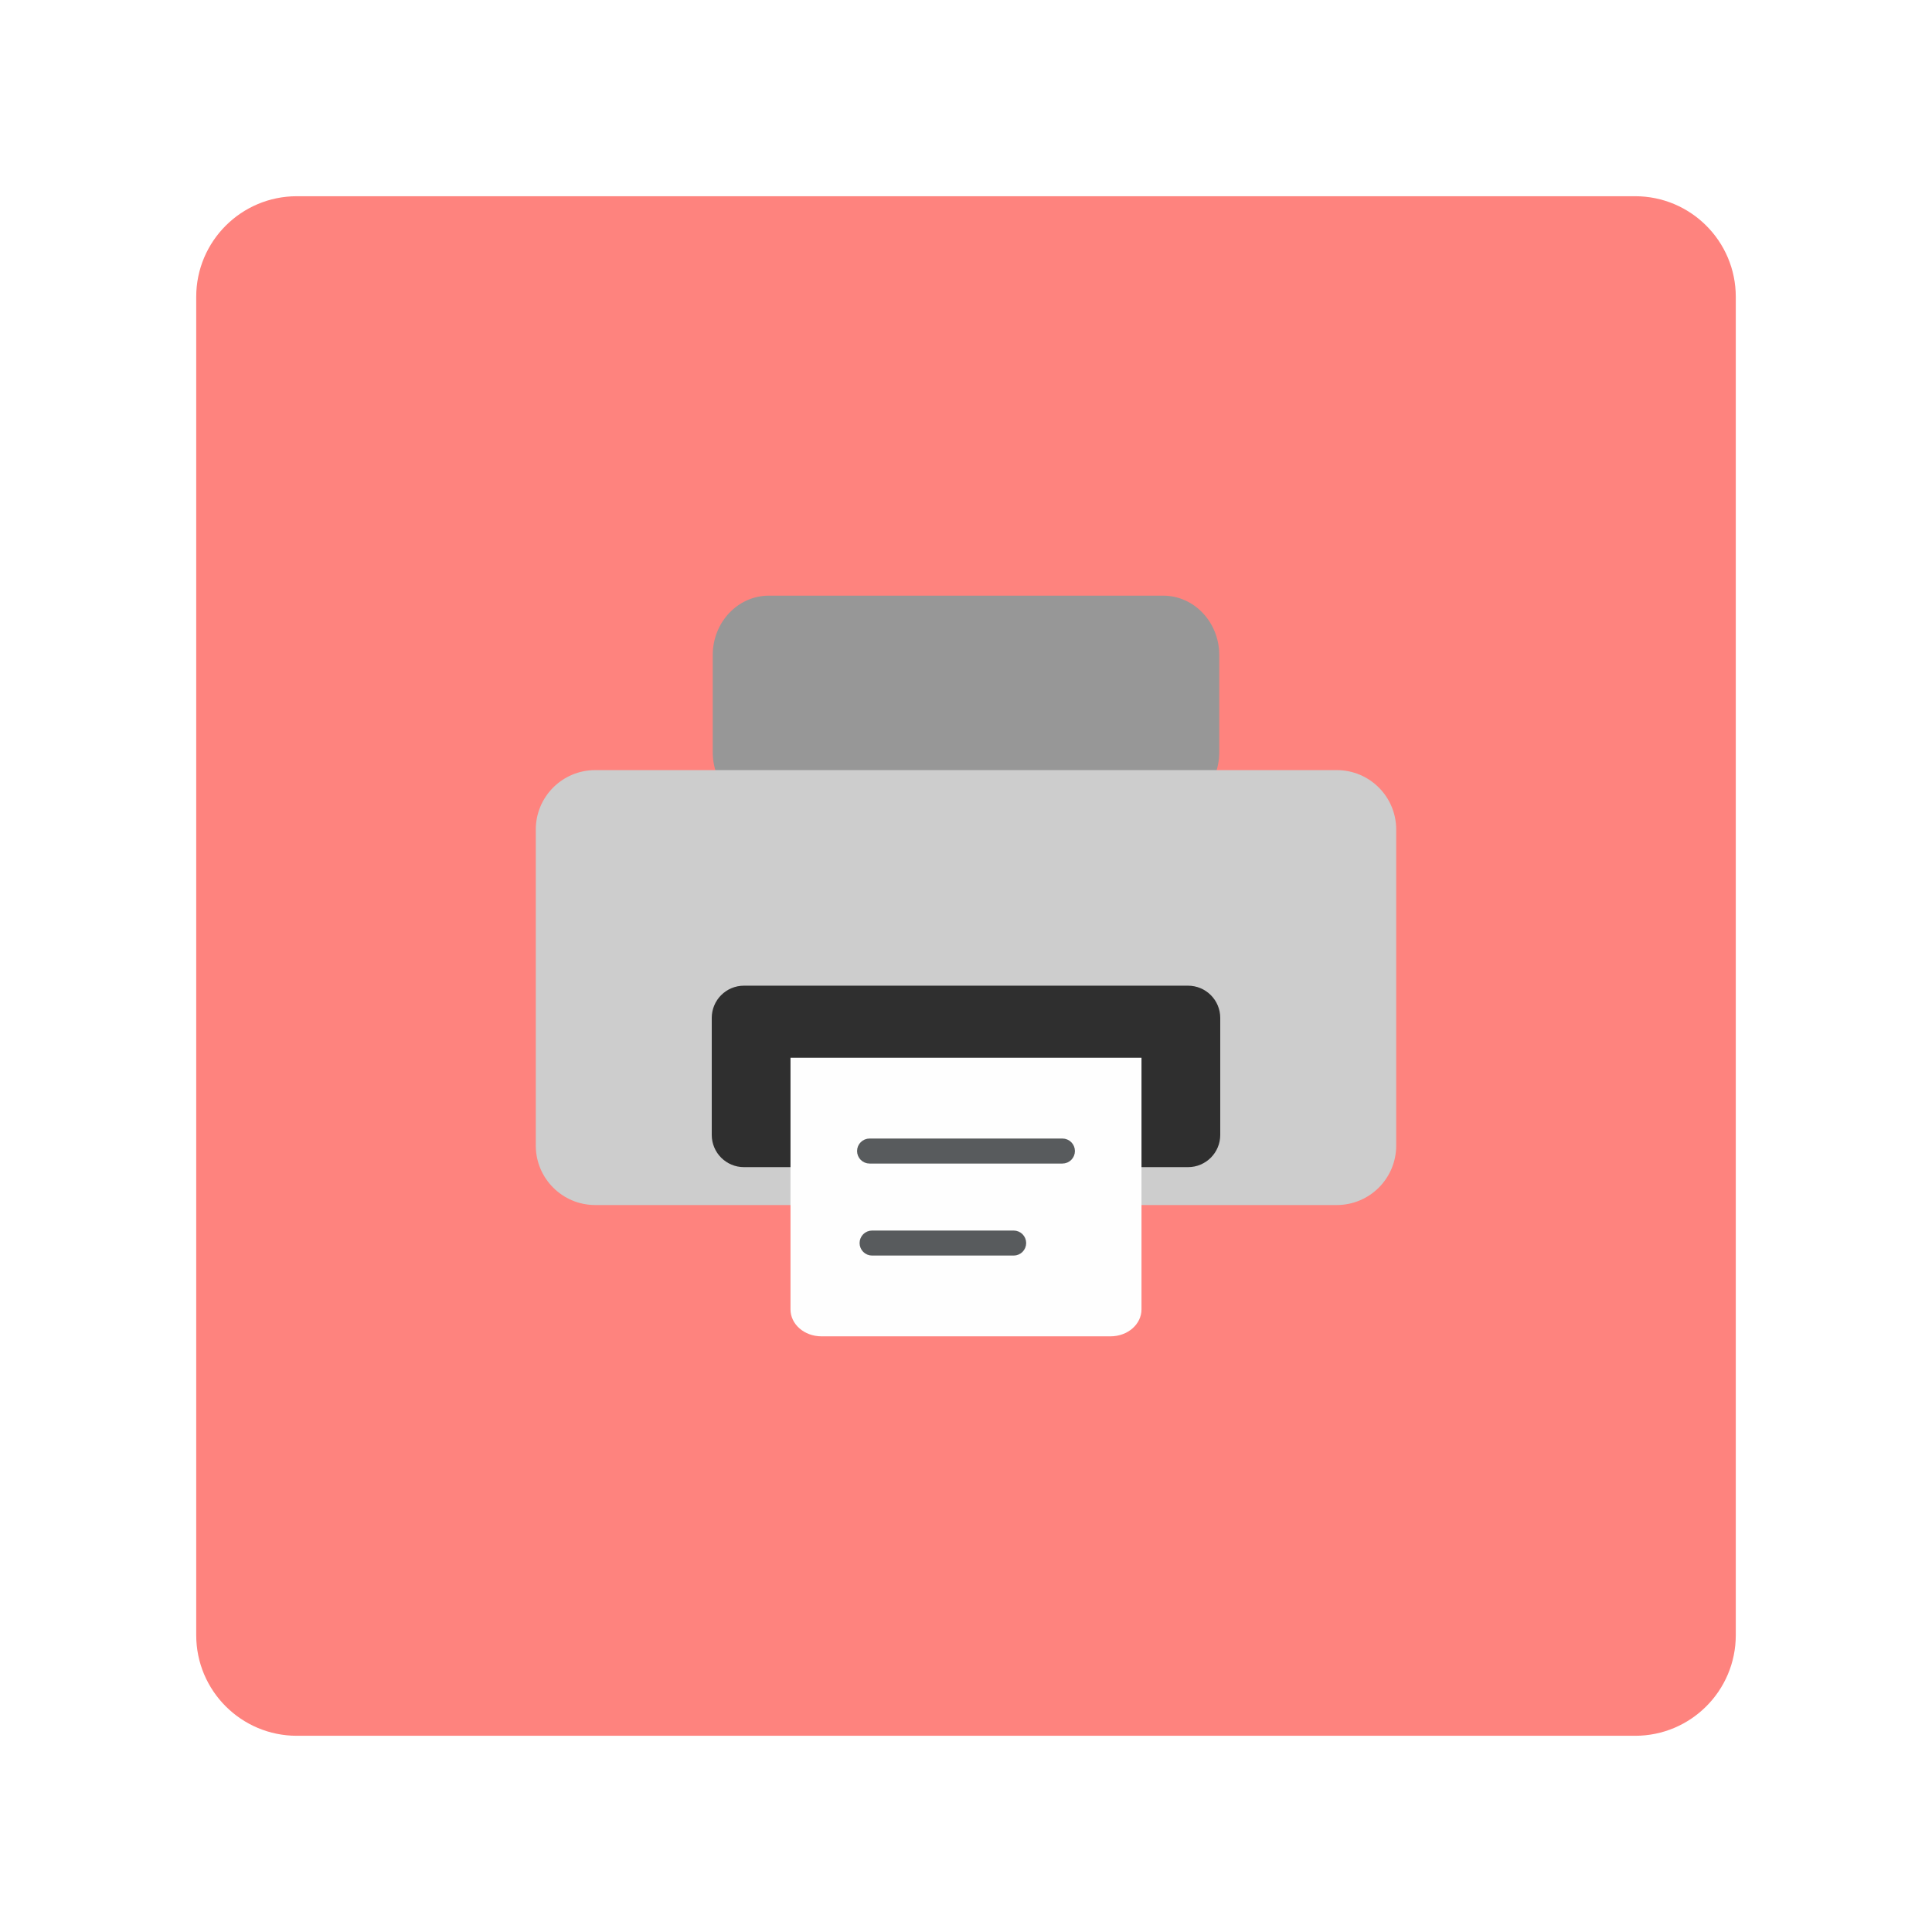
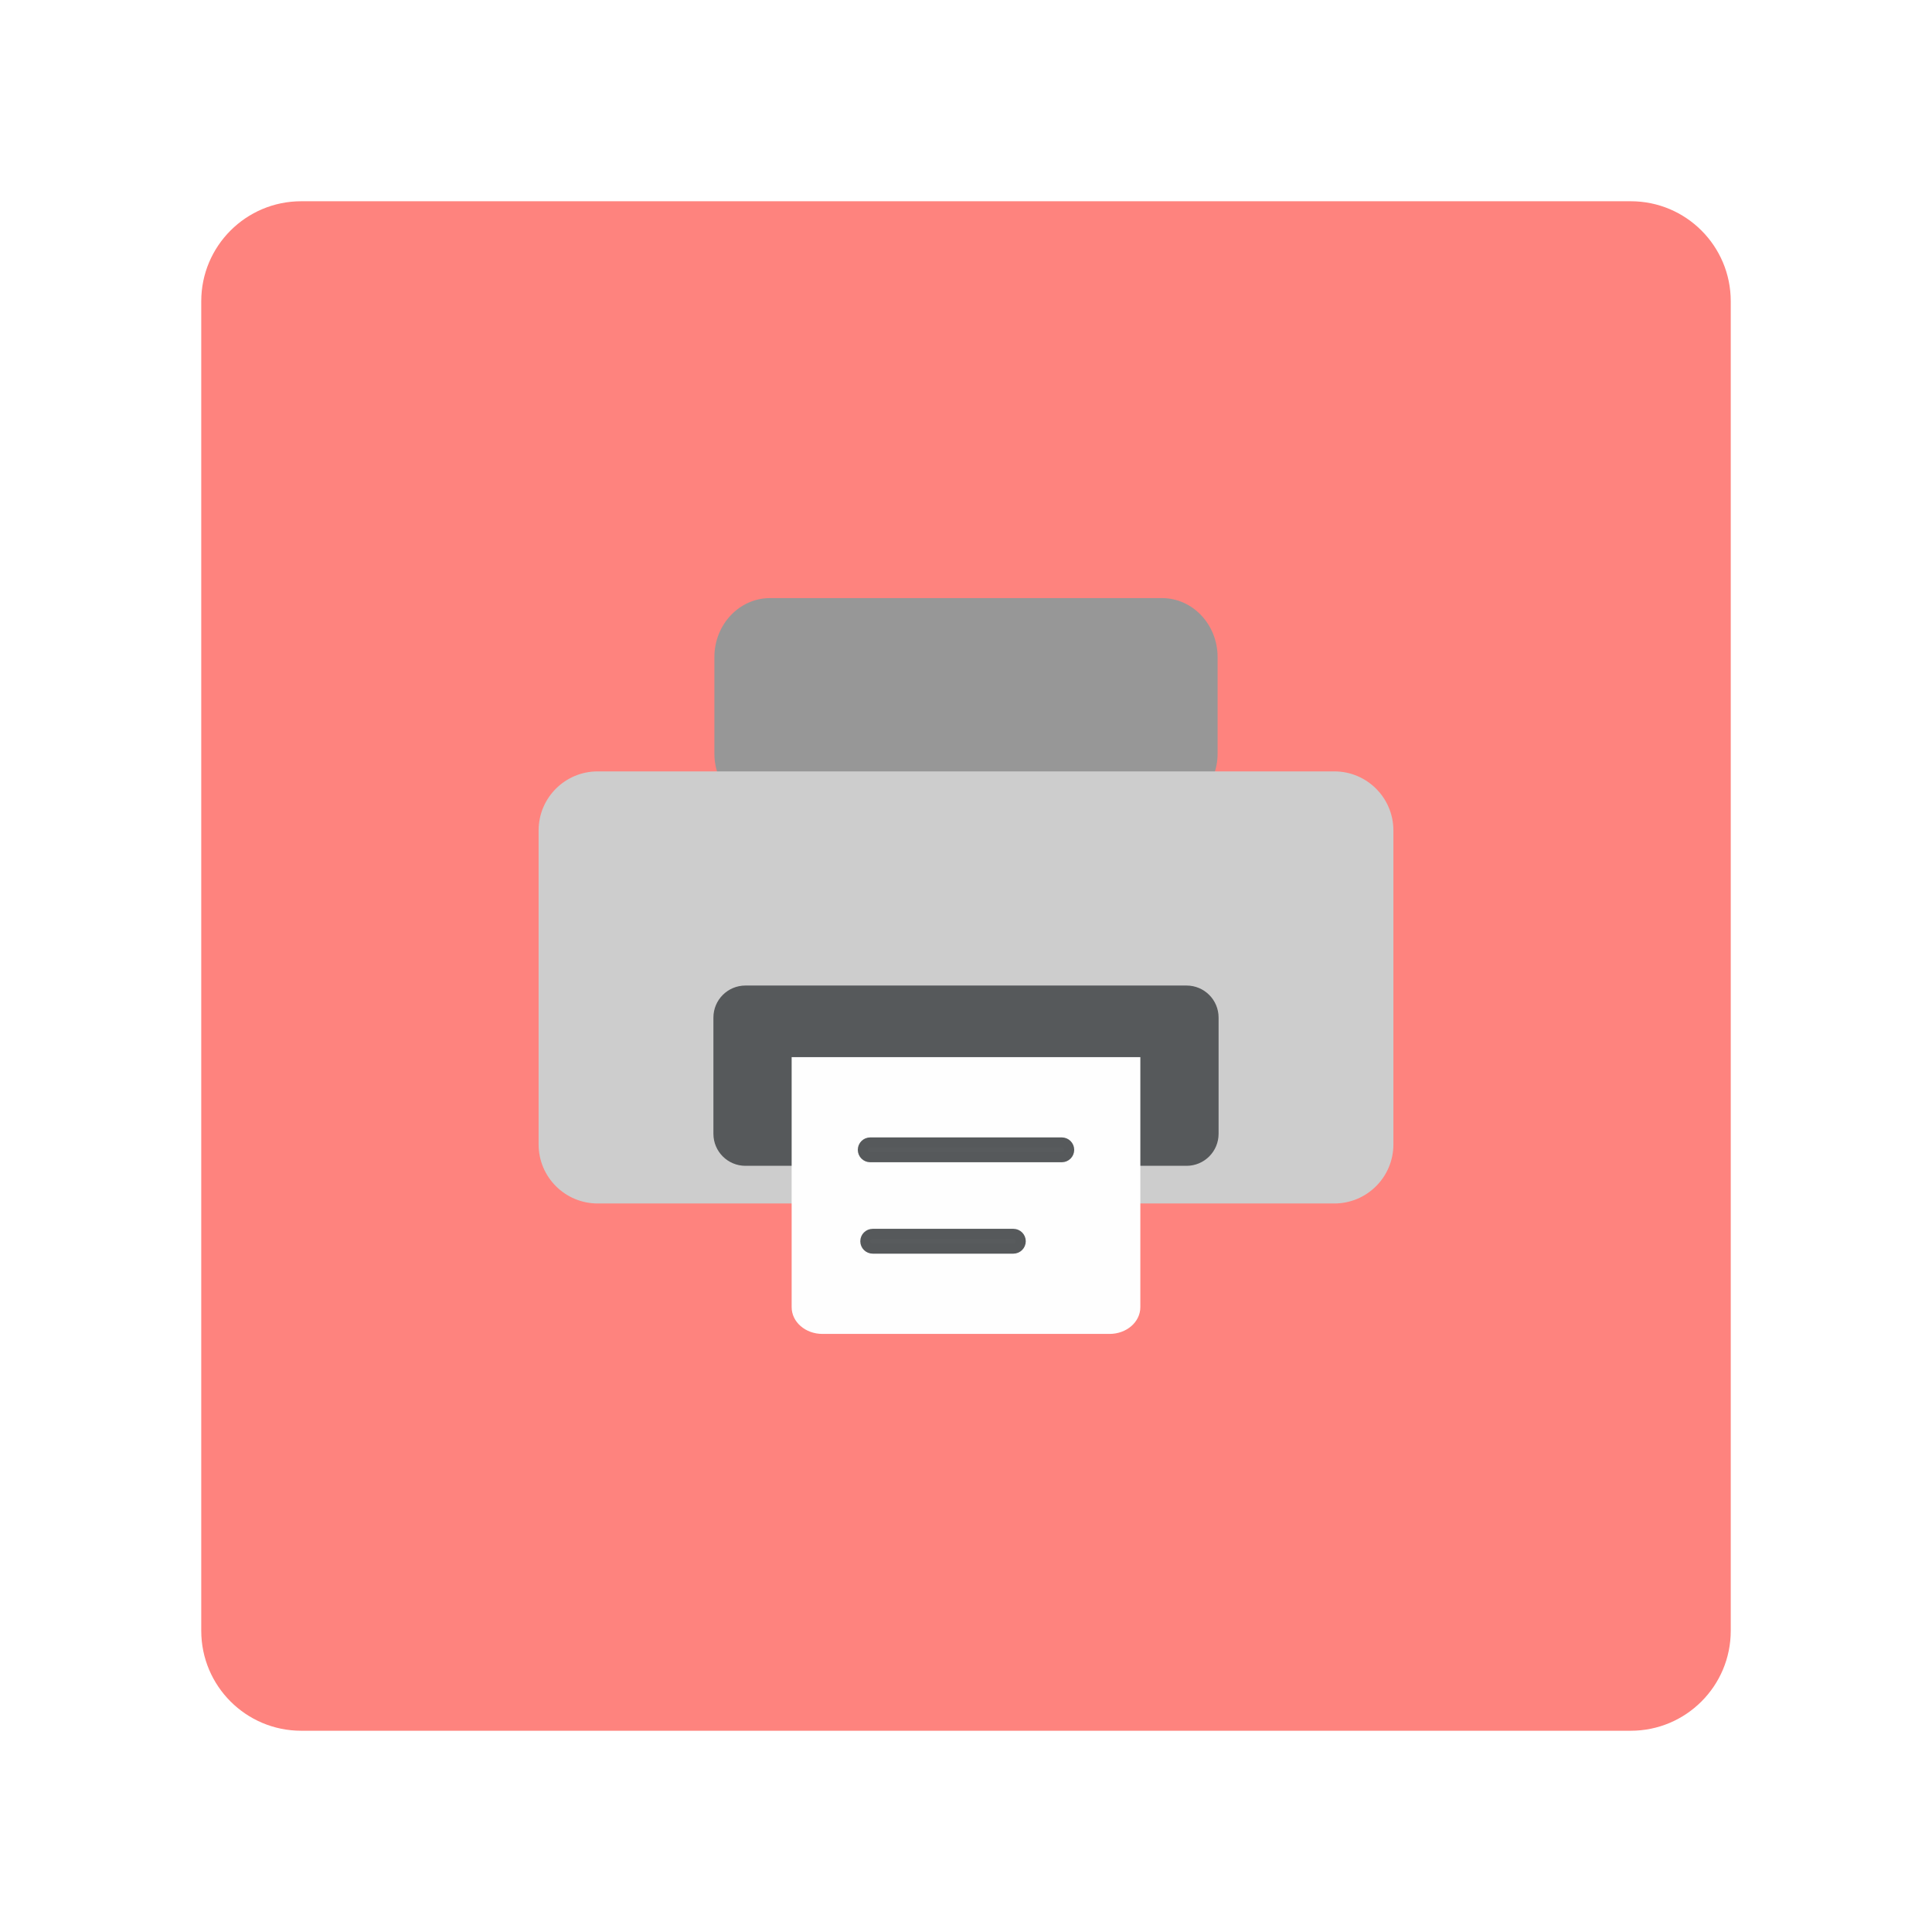
- <svg xmlns="http://www.w3.org/2000/svg" width="192" height="192" viewBox="0 0 192 192" id="svg2" version="1.1">
+ <svg xmlns="http://www.w3.org/2000/svg" width="192" height="192" viewBox="0 0 192 192" id="svg2" version="1.1" xml:space="preserve">
  <defs id="defs4" />
  <g id="layer1" transform="translate(0,-860.3622)">
-     <g id="g1236" transform="translate(209.9,-211.9125)">
-       <rect id="rect1134" rx="10" y="1091.775" x="-190.4" height="153" width="153" style="fill:#fe837e;fill-opacity:1;fill-rule:evenodd;stroke:none;stroke-opacity:1" ry="10" />
-       <rect style="fill:#979797;fill-opacity:1;fill-rule:evenodd;stroke:none;stroke-width:0.574;stroke-opacity:1" width="21.455" height="50.338" x="1131.471" y="88.731" rx="5.907" transform="rotate(90)" id="rect1091" ry="5.57" />
-       <rect ry="5.907" id="rect4196" transform="rotate(90)" rx="5.907" y="71.147" x="1148.807" height="85.507" width="43.223" style="fill:#cdcdcd;fill-opacity:1;fill-rule:evenodd;stroke:none;stroke-width:0.591;stroke-opacity:1" />
-       <rect style="fill:#2f2f2f;fill-opacity:1;fill-rule:evenodd;stroke:none;stroke-width:0.32;stroke-opacity:1" width="18.034" height="50.534" x="1170.23" y="88.633" rx="3.202" transform="rotate(90)" id="rect875" ry="3.202" />
-       <path d="m -96.46,1177.394 v 25.006 c 0,1.484 -1.374,2.678 -3.082,2.678 h -28.717 c -1.707,0 -3.082,-1.194 -3.082,-2.678 v -25.006 z" style="fill:#fefefe;fill-opacity:1;fill-rule:evenodd;stroke:none;stroke-width:0.591;stroke-opacity:1" id="rect4194" />
-       <g transform="translate(-209.9001,211.9125)" id="g1196">
-         <rect style="fill:#585b5d;fill-opacity:1;stroke:#585b5d;stroke-width:1;stroke-linecap:round;stroke-linejoin:round;stroke-miterlimit:4;stroke-dasharray:none;stroke-opacity:1" id="rect847" width="20.65" height="1.487" x="85.675" y="974.008" rx="0.744" ry="0.744" />
-         <rect ry="0.744" rx="0.744" y="983.152" x="85.925" height="1.487" width="15.555" id="rect853" style="fill:#585b5d;fill-opacity:1;stroke:#585b5d;stroke-width:1;stroke-linecap:round;stroke-linejoin:round;stroke-miterlimit:4;stroke-dasharray:none;stroke-opacity:1" />
-       </g>
-     </g>
+     <rect id="rect1134" rx="9.935" y="880.362" x="20" height="152" width="152" style="fill:#fe837e;fill-opacity:1;fill-rule:evenodd;stroke:none;stroke-width:0.993;stroke-opacity:1" ry="9.935" />
+     <rect style="fill:#979797;fill-opacity:1;fill-rule:evenodd;stroke:none;stroke-width:0.57;stroke-opacity:1" width="21.315" height="50.009" x="919.799" y="-121.004" rx="5.869" transform="rotate(90)" id="rect1091" ry="5.534" />
+     <rect ry="5.869" id="rect4196" transform="rotate(90)" rx="5.869" y="-138.474" x="937.022" height="84.948" width="42.94" style="fill:#cdcdcd;fill-opacity:1;fill-rule:evenodd;stroke:none;stroke-width:0.587;stroke-opacity:1" />
+     <rect style="fill:#56595b;fill-opacity:1;fill-rule:evenodd;stroke:none;stroke-width:0.318;stroke-opacity:1" width="17.916" height="50.204" x="958.304" y="-121.102" rx="3.182" transform="rotate(90)" id="rect875" ry="3.182" />
+     <path d="m 113.326,965.422 v 24.843 c 0,1.474 -1.365,2.661 -3.062,2.661 H 81.735 c -1.696,0 -3.062,-1.187 -3.062,-2.661 v -24.843 z" style="fill:#fefefe;fill-opacity:1;fill-rule:evenodd;stroke:none;stroke-width:0.587;stroke-opacity:1" id="rect4194" />
+     <rect style="fill:#585b5d;fill-opacity:1;stroke:#56595b;stroke-width:0.993;stroke-linecap:round;stroke-linejoin:round;stroke-miterlimit:4;stroke-dasharray:none;stroke-opacity:1" id="rect847" width="20.515" height="1.477" x="85.743" y="973.893" rx="0.739" ry="0.739" />
+     <rect ry="0.739" rx="0.739" y="982.977" x="85.991" height="1.477" width="15.453" id="rect853" style="fill:#585b5d;fill-opacity:1;stroke:#56595b;stroke-width:0.993;stroke-linecap:round;stroke-linejoin:round;stroke-miterlimit:4;stroke-dasharray:none;stroke-opacity:1" />
  </g>
</svg>
